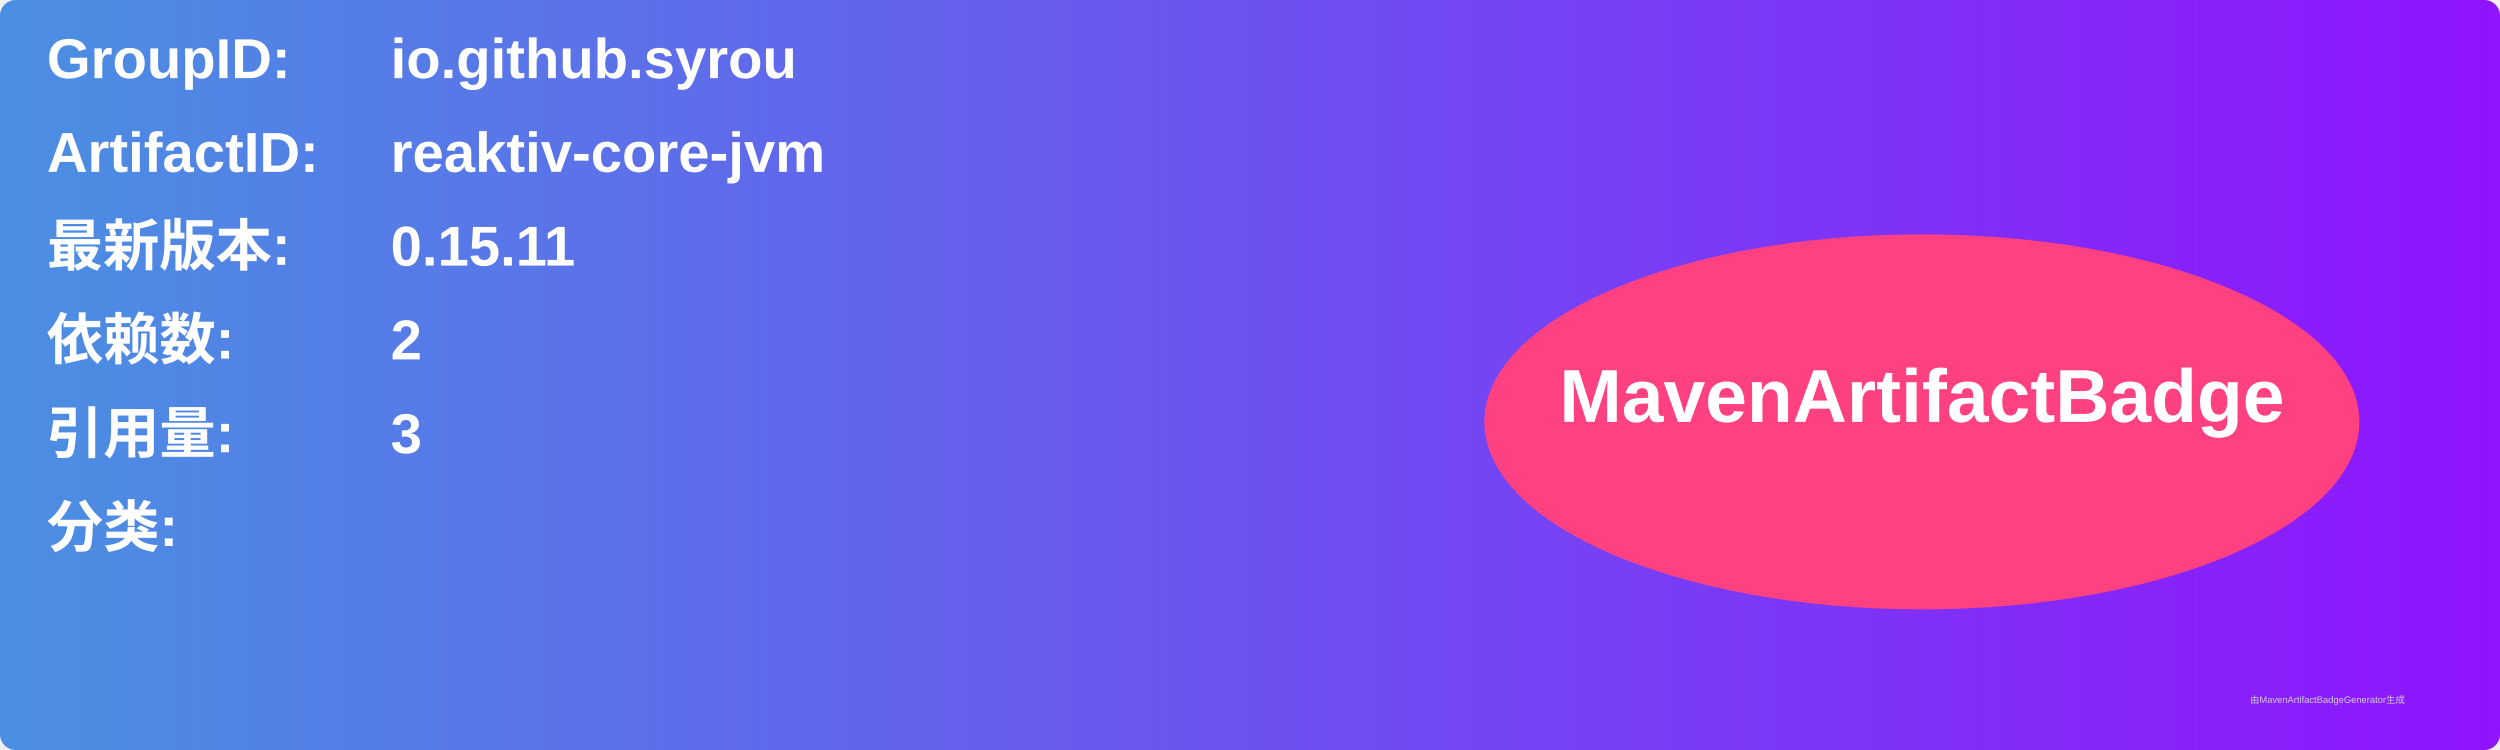
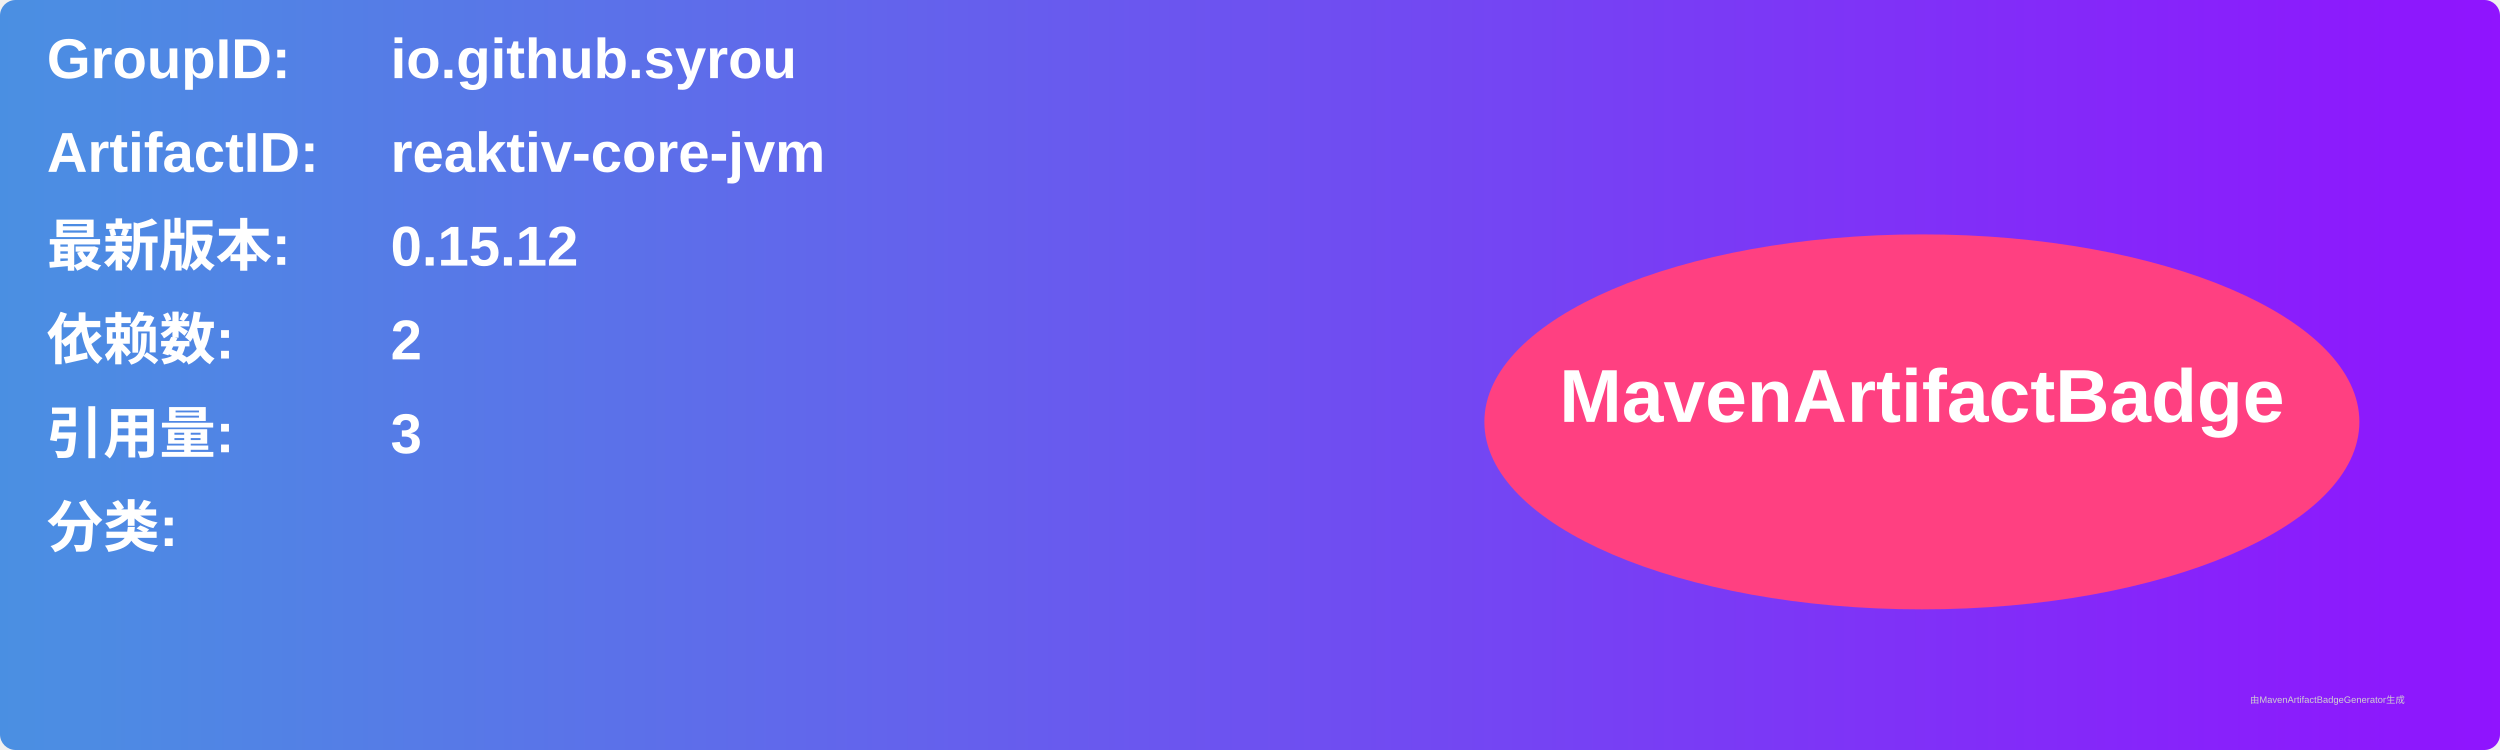
<svg xmlns="http://www.w3.org/2000/svg" width="800" height="240" viewBox="0 0 800 240">
  <linearGradient id="grad" x1="0%" y1="0%" x2="100%" y2="0%">
    <stop offset="0%" stop-color="#4a90e2" />
    <stop offset="100%" stop-color="#9013fe" />
  </linearGradient>
  <rect width="100%" height="100%" rx="5" ry="5" fill="url(#grad)" />
  <g transform="translate(15, 15)">
    <text x="0" y="10" font-family="Arial" font-size="18" fill="white" font-weight="bold" width="260">GroupID:</text>
    <text x="110" y="10" font-family="Arial" font-size="18" fill="white" font-weight="bold" width="460">io.github.syrou</text>
    <text x="0" y="40" font-family="Arial" font-size="18" fill="white" font-weight="bold" width="260">ArtifactID:</text>
    <text x="110" y="40" font-family="Arial" font-size="18" fill="white" font-weight="bold" width="460">reaktiv-core-jvm</text>
    <text x="0" y="70" font-family="Arial" font-size="18" fill="white" font-weight="bold">最新版本:</text>
    <text x="110" y="70" font-family="Arial" font-size="18" fill="white" font-weight="bold">
-       <tspan font-weight="bold">0.15.11</tspan>
+       <tspan font-weight="bold">0.15.12</tspan>
    </text>
    <text x="0" y="100" font-family="Arial" font-size="18" fill="white" font-weight="bold">依赖数: </text>
    <text x="110" y="100" font-family="Arial" font-size="18" fill="white">
      <tspan font-weight="bold">2</tspan>
    </text>
    <text x="0" y="130" font-family="Arial" font-size="18" fill="white" font-weight="bold">引用量: </text>
    <text x="110" y="130" font-family="Arial" font-size="18" fill="white">
      <tspan font-weight="bold">3</tspan>
    </text>
    <text x="0" y="160" font-family="Arial" font-size="18" fill="white" font-weight="bold">分类:</text>
    <text x="10" y="190" font-family="Arial" font-size="10" fill="white">
      <tspan font-weight="bold" />
    </text>
    <ellipse cx="600" cy="120" rx="140" ry="60" fill="#ff4081" />
    <text x="600" y="120" text-anchor="middle" font-family="Arial" font-size="24" fill="white" font-weight="bold">MavenArtifactBadge</text>
  </g>
  <text x="720" y="225" font-family="Arial" font-size="3" fill="#d0d0d0">由MavenArtifactBadgeGenerator生成</text>
</svg>
